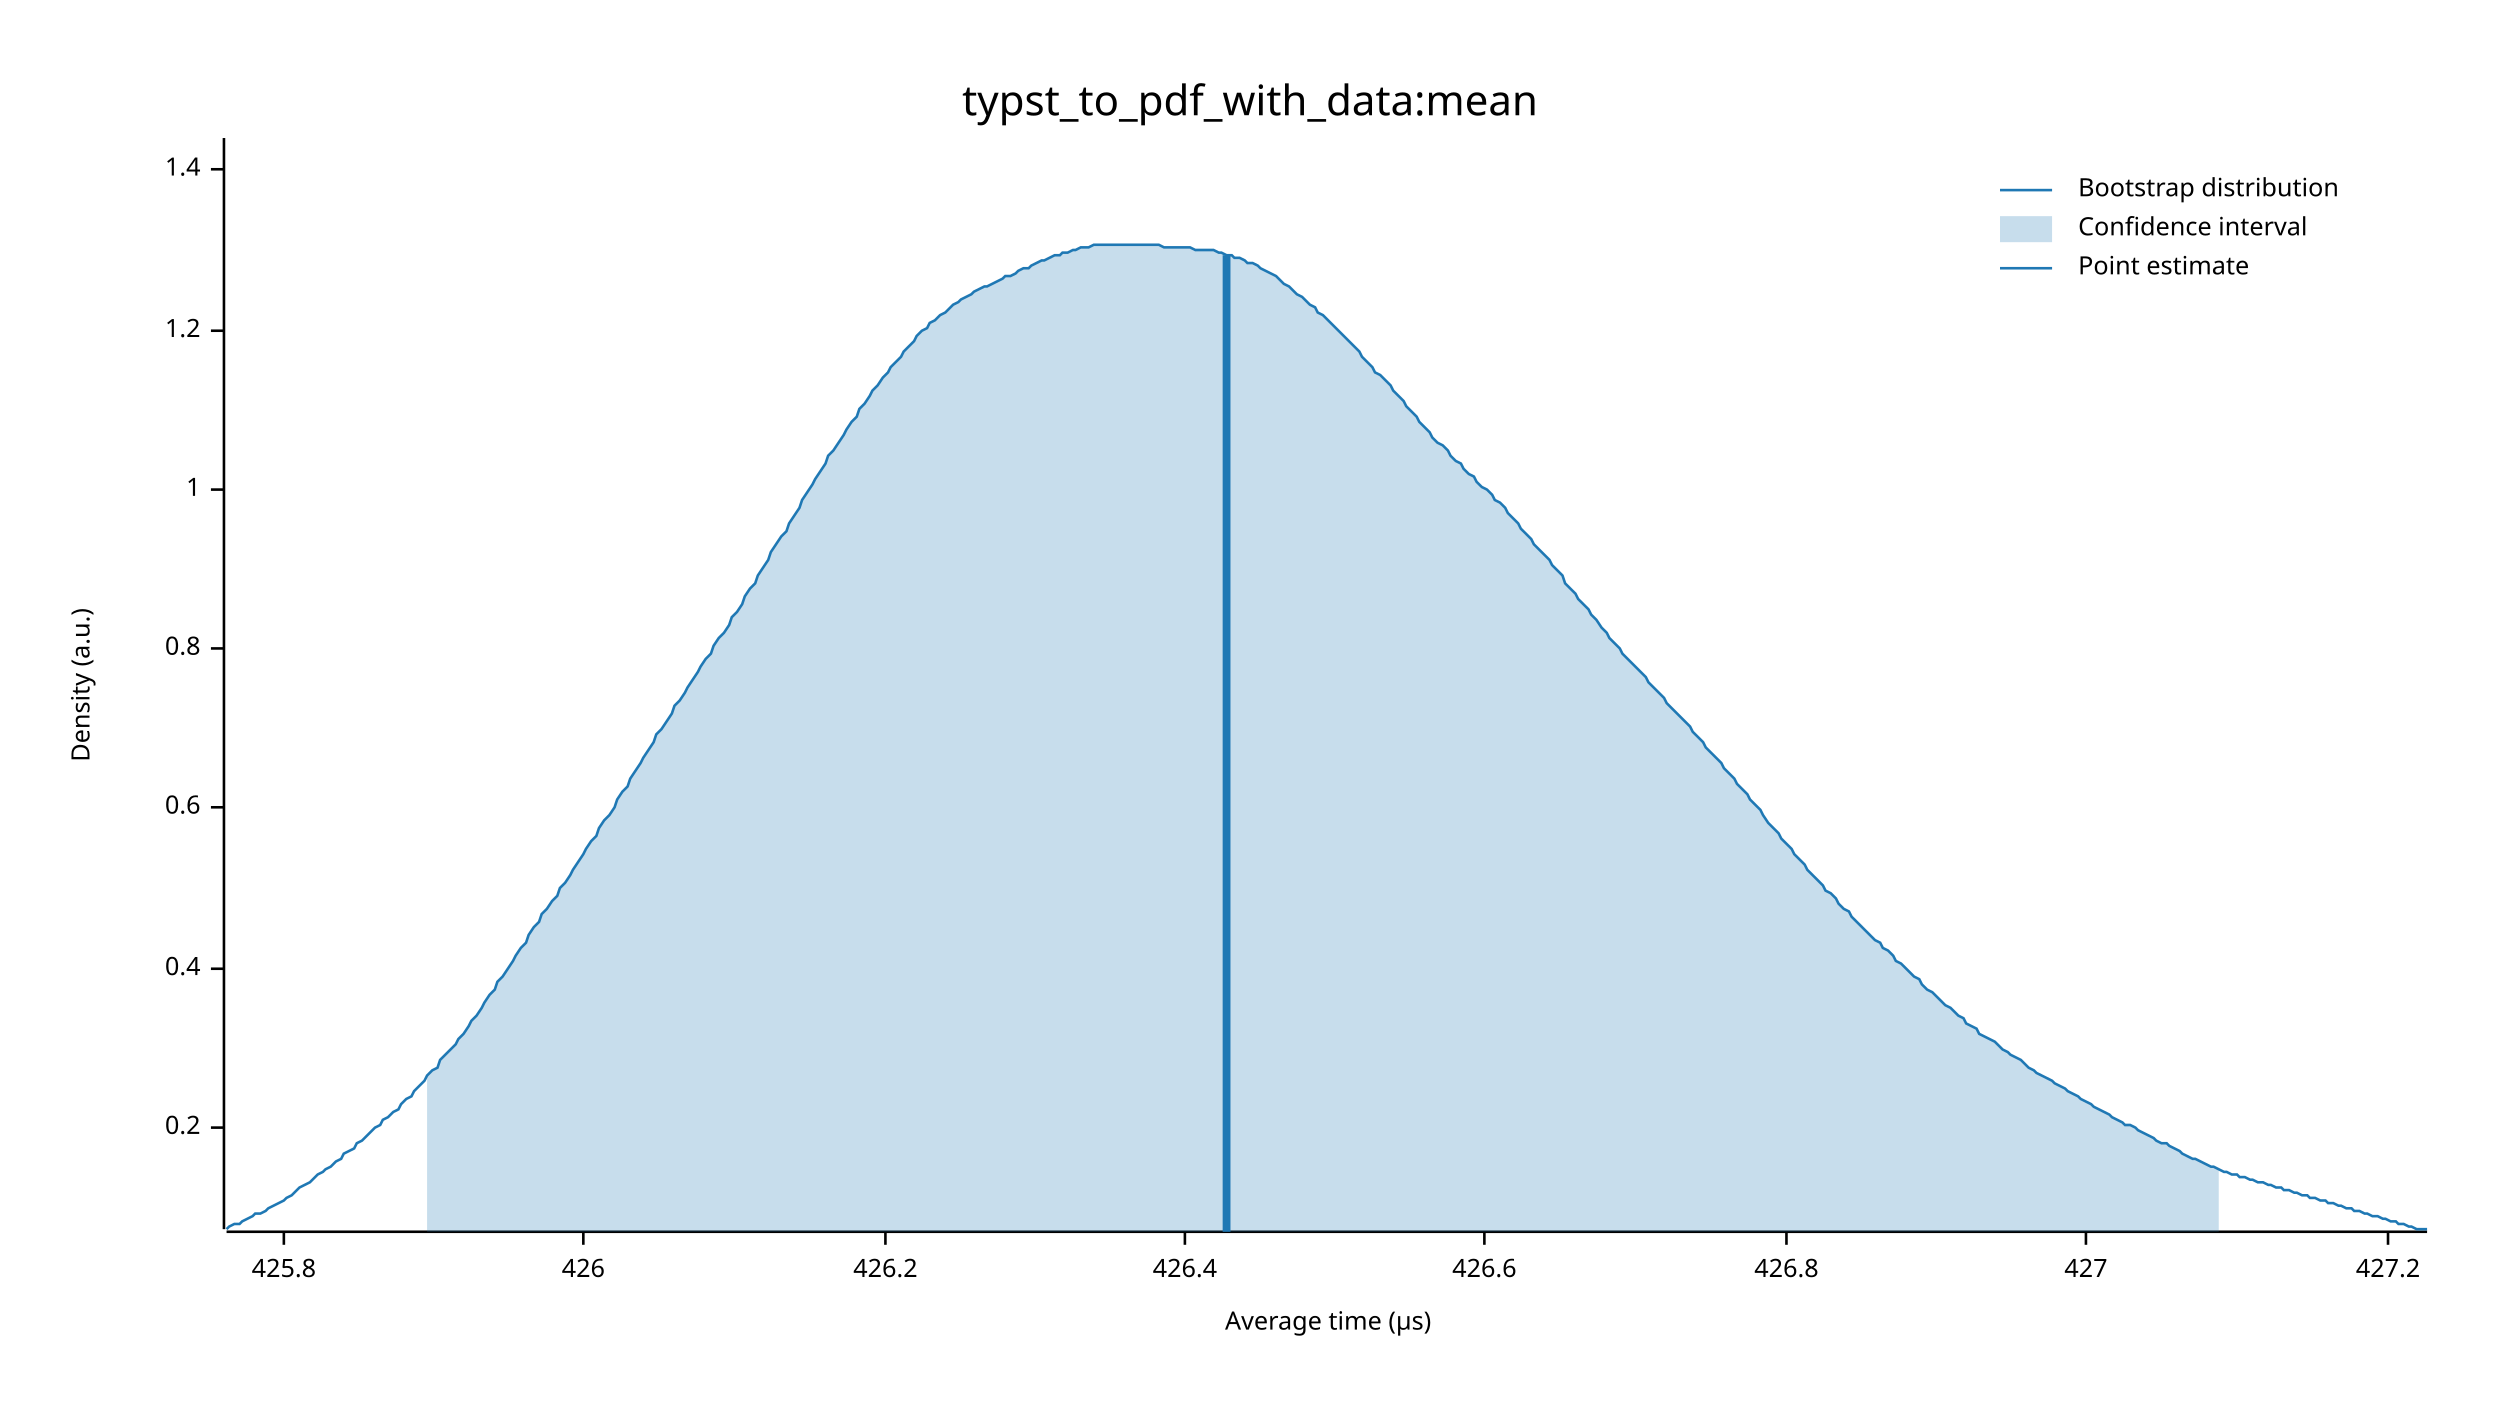
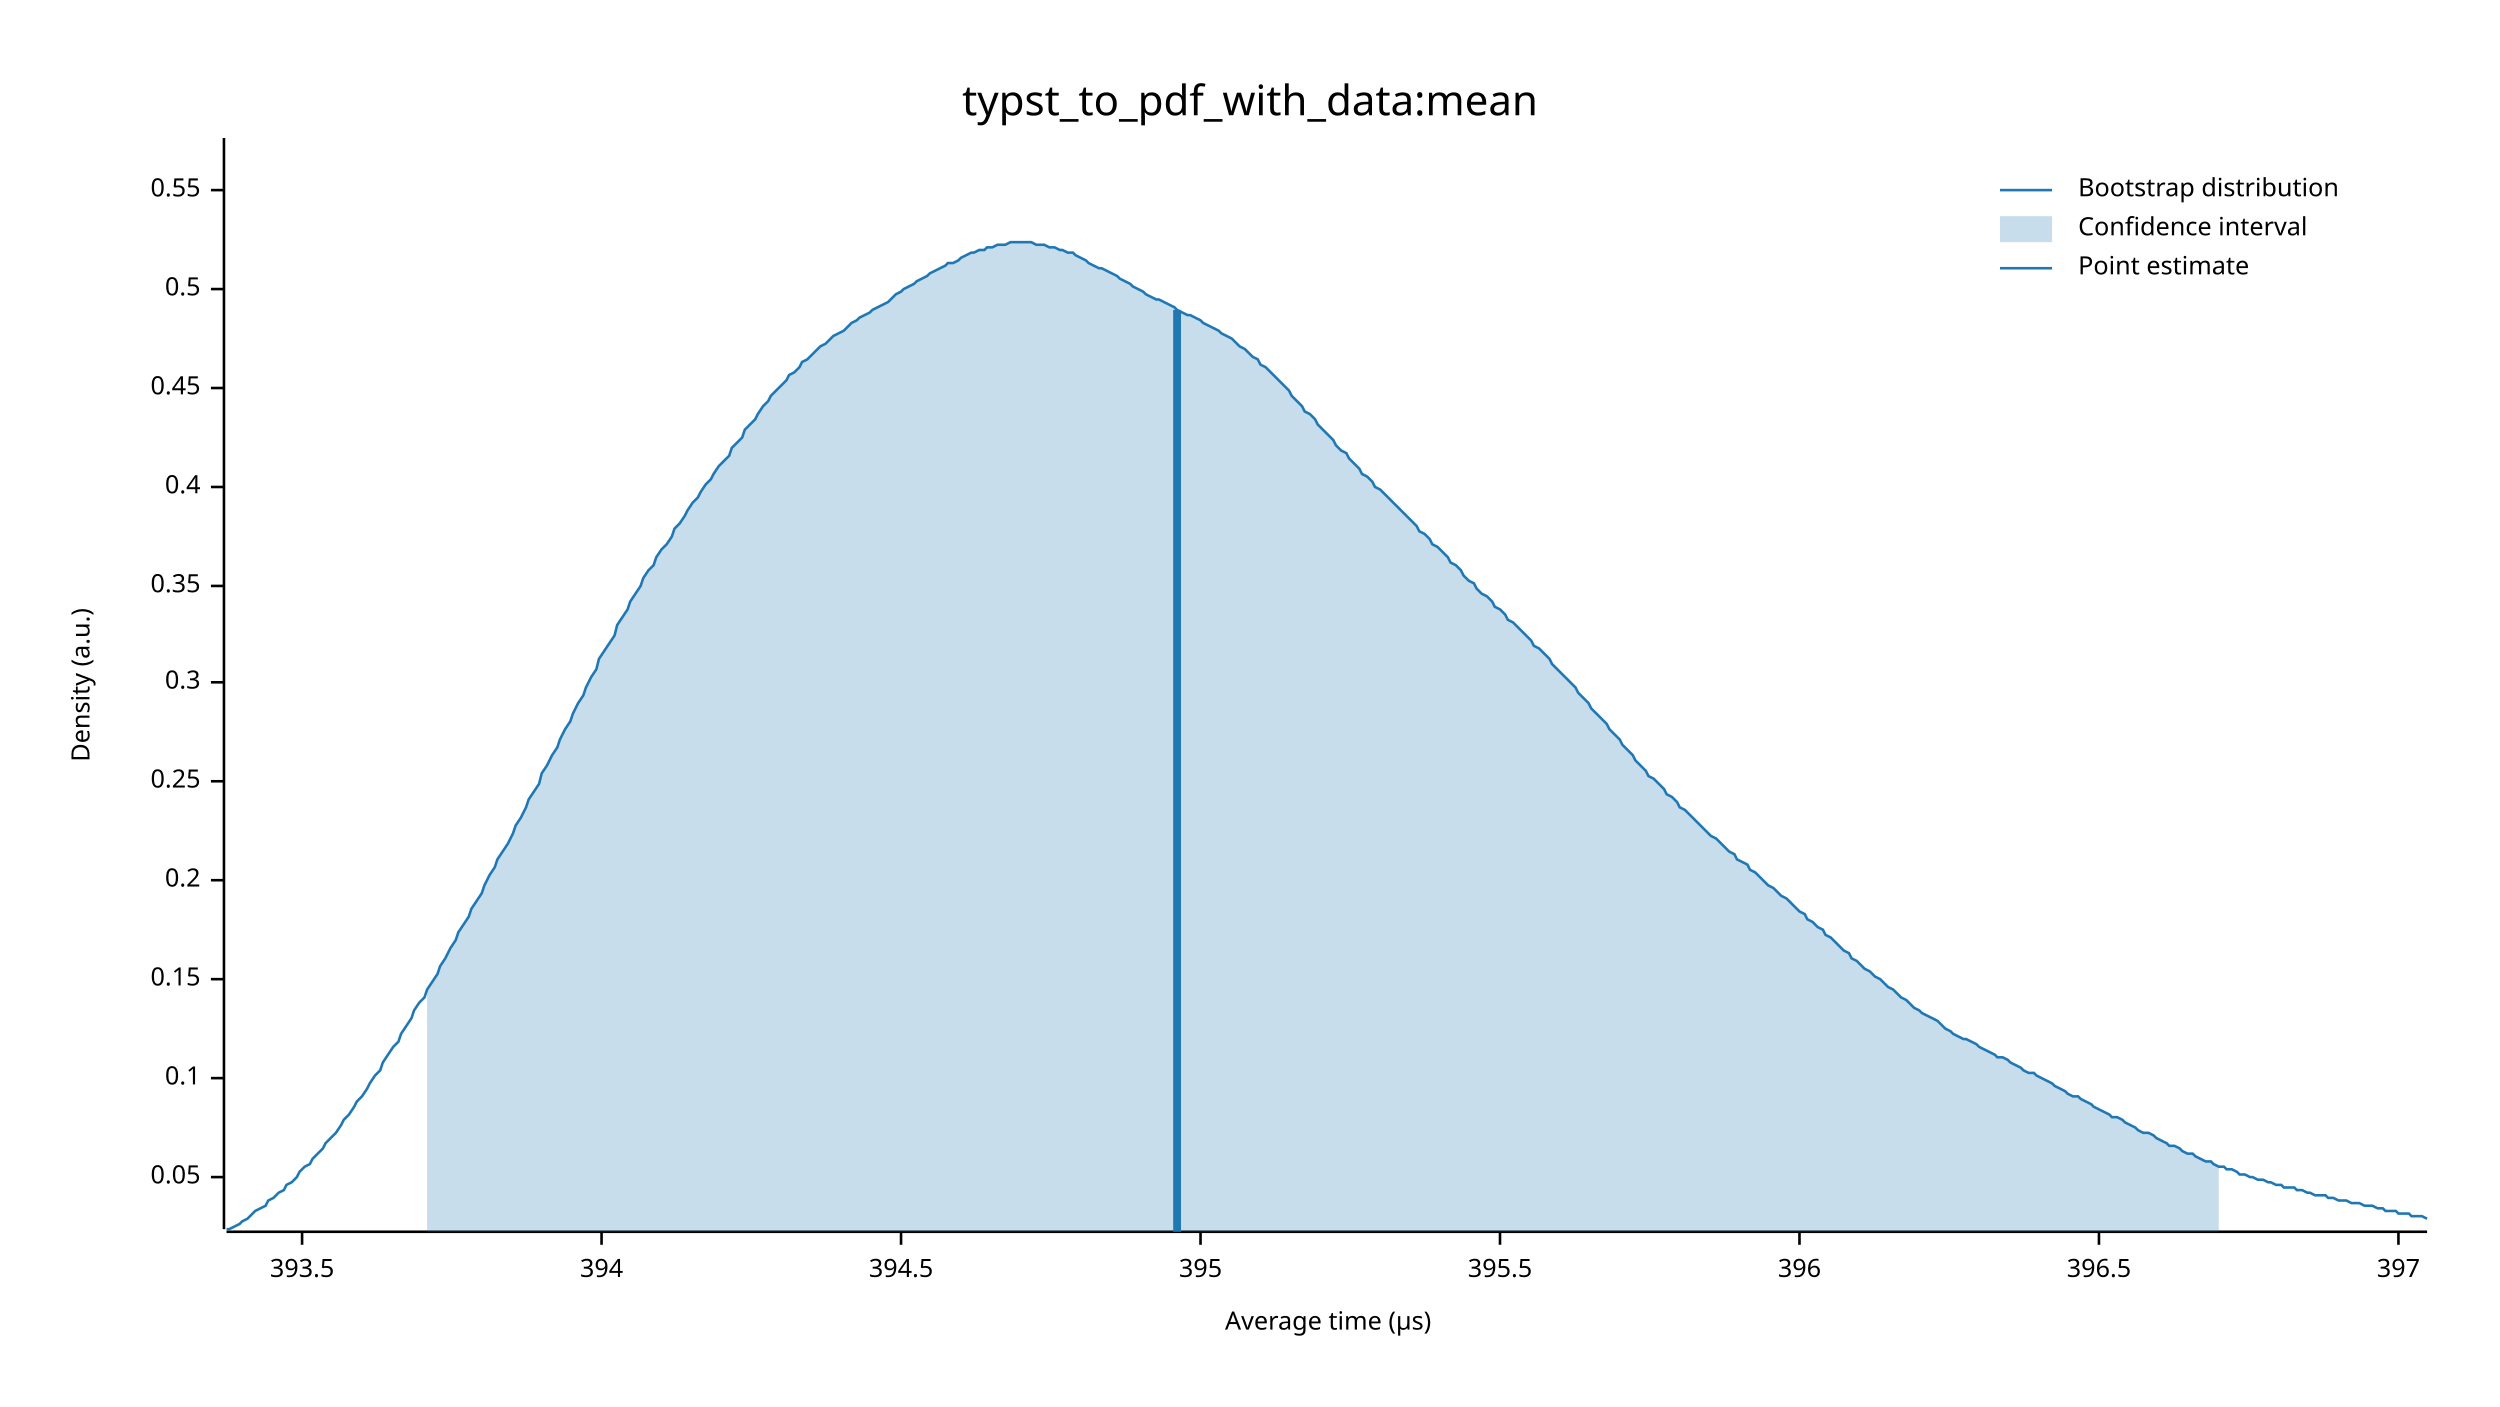
<svg xmlns="http://www.w3.org/2000/svg" width="960" height="540" viewBox="0 0 960 540">
  <text x="480" y="32" dy="0.76em" text-anchor="middle" font-family="sans-serif" font-size="16.129" opacity="1" fill="#000000">
typst_to_pdf_with_data:mean
</text>
  <text x="27" y="263" dy="0.76em" text-anchor="middle" font-family="sans-serif" font-size="9.677" opacity="1" fill="#000000" transform="rotate(270, 27, 263)">
Density (a.u.)
</text>
  <text x="510" y="513" dy="-0.5ex" text-anchor="middle" font-family="sans-serif" font-size="9.677" opacity="1" fill="#000000">
Average time (µs)
</text>
  <polyline fill="none" opacity="1" stroke="#000000" stroke-width="1" points="86,53 86,472 " />
-   <text x="77" y="433" dy="0.5ex" text-anchor="end" font-family="sans-serif" font-size="9.677" opacity="1" fill="#000000">
+   <text x="77" y="452" dy="0.5ex" text-anchor="end" font-family="sans-serif" font-size="9.677" opacity="1" fill="#000000">
+ 0.05
+ </text>
+   <polyline fill="none" opacity="1" stroke="#000000" stroke-width="1" points="81,452 86,452 " />
+   <text x="77" y="414" dy="0.5ex" text-anchor="end" font-family="sans-serif" font-size="9.677" opacity="1" fill="#000000">
+ 0.1
+ </text>
+   <polyline fill="none" opacity="1" stroke="#000000" stroke-width="1" points="81,414 86,414 " />
+   <text x="77" y="376" dy="0.5ex" text-anchor="end" font-family="sans-serif" font-size="9.677" opacity="1" fill="#000000">
+ 0.15
+ </text>
+   <polyline fill="none" opacity="1" stroke="#000000" stroke-width="1" points="81,376 86,376 " />
+   <text x="77" y="338" dy="0.5ex" text-anchor="end" font-family="sans-serif" font-size="9.677" opacity="1" fill="#000000">
0.2
</text>
-   <polyline fill="none" opacity="1" stroke="#000000" stroke-width="1" points="81,433 86,433 " />
-   <text x="77" y="372" dy="0.5ex" text-anchor="end" font-family="sans-serif" font-size="9.677" opacity="1" fill="#000000">
+   <polyline fill="none" opacity="1" stroke="#000000" stroke-width="1" points="81,338 86,338 " />
+   <text x="77" y="300" dy="0.5ex" text-anchor="end" font-family="sans-serif" font-size="9.677" opacity="1" fill="#000000">
+ 0.25
+ </text>
+   <polyline fill="none" opacity="1" stroke="#000000" stroke-width="1" points="81,300 86,300 " />
+   <text x="77" y="262" dy="0.5ex" text-anchor="end" font-family="sans-serif" font-size="9.677" opacity="1" fill="#000000">
+ 0.3
+ </text>
+   <polyline fill="none" opacity="1" stroke="#000000" stroke-width="1" points="81,262 86,262 " />
+   <text x="77" y="225" dy="0.5ex" text-anchor="end" font-family="sans-serif" font-size="9.677" opacity="1" fill="#000000">
+ 0.35
+ </text>
+   <polyline fill="none" opacity="1" stroke="#000000" stroke-width="1" points="81,225 86,225 " />
+   <text x="77" y="187" dy="0.5ex" text-anchor="end" font-family="sans-serif" font-size="9.677" opacity="1" fill="#000000">
0.4
</text>
-   <polyline fill="none" opacity="1" stroke="#000000" stroke-width="1" points="81,372 86,372 " />
-   <text x="77" y="310" dy="0.5ex" text-anchor="end" font-family="sans-serif" font-size="9.677" opacity="1" fill="#000000">
- 0.6
+   <polyline fill="none" opacity="1" stroke="#000000" stroke-width="1" points="81,187 86,187 " />
+   <text x="77" y="149" dy="0.5ex" text-anchor="end" font-family="sans-serif" font-size="9.677" opacity="1" fill="#000000">
+ 0.45
</text>
-   <polyline fill="none" opacity="1" stroke="#000000" stroke-width="1" points="81,310 86,310 " />
-   <text x="77" y="249" dy="0.5ex" text-anchor="end" font-family="sans-serif" font-size="9.677" opacity="1" fill="#000000">
- 0.8
+   <polyline fill="none" opacity="1" stroke="#000000" stroke-width="1" points="81,149 86,149 " />
+   <text x="77" y="111" dy="0.5ex" text-anchor="end" font-family="sans-serif" font-size="9.677" opacity="1" fill="#000000">
+ 0.5
</text>
-   <polyline fill="none" opacity="1" stroke="#000000" stroke-width="1" points="81,249 86,249 " />
-   <text x="77" y="188" dy="0.5ex" text-anchor="end" font-family="sans-serif" font-size="9.677" opacity="1" fill="#000000">
- 1
+   <polyline fill="none" opacity="1" stroke="#000000" stroke-width="1" points="81,111 86,111 " />
+   <text x="77" y="73" dy="0.5ex" text-anchor="end" font-family="sans-serif" font-size="9.677" opacity="1" fill="#000000">
+ 0.55
</text>
-   <polyline fill="none" opacity="1" stroke="#000000" stroke-width="1" points="81,188 86,188 " />
-   <text x="77" y="127" dy="0.5ex" text-anchor="end" font-family="sans-serif" font-size="9.677" opacity="1" fill="#000000">
- 1.2
+   <polyline fill="none" opacity="1" stroke="#000000" stroke-width="1" points="81,73 86,73 " />
+   <polyline fill="none" opacity="1" stroke="#000000" stroke-width="1" points="87,473 932,473 " />
+   <text x="116" y="483" dy="0.76em" text-anchor="middle" font-family="sans-serif" font-size="9.677" opacity="1" fill="#000000">
+ 393.5
</text>
-   <polyline fill="none" opacity="1" stroke="#000000" stroke-width="1" points="81,127 86,127 " />
-   <text x="77" y="65" dy="0.5ex" text-anchor="end" font-family="sans-serif" font-size="9.677" opacity="1" fill="#000000">
- 1.4
+   <polyline fill="none" opacity="1" stroke="#000000" stroke-width="1" points="116,473 116,478 " />
+   <text x="231" y="483" dy="0.76em" text-anchor="middle" font-family="sans-serif" font-size="9.677" opacity="1" fill="#000000">
+ 394
</text>
-   <polyline fill="none" opacity="1" stroke="#000000" stroke-width="1" points="81,65 86,65 " />
-   <polyline fill="none" opacity="1" stroke="#000000" stroke-width="1" points="87,473 932,473 " />
-   <text x="109" y="483" dy="0.76em" text-anchor="middle" font-family="sans-serif" font-size="9.677" opacity="1" fill="#000000">
- 425.8
+   <polyline fill="none" opacity="1" stroke="#000000" stroke-width="1" points="231,473 231,478 " />
+   <text x="346" y="483" dy="0.76em" text-anchor="middle" font-family="sans-serif" font-size="9.677" opacity="1" fill="#000000">
+ 394.5
</text>
-   <polyline fill="none" opacity="1" stroke="#000000" stroke-width="1" points="109,473 109,478 " />
-   <text x="224" y="483" dy="0.76em" text-anchor="middle" font-family="sans-serif" font-size="9.677" opacity="1" fill="#000000">
- 426
+   <polyline fill="none" opacity="1" stroke="#000000" stroke-width="1" points="346,473 346,478 " />
+   <text x="461" y="483" dy="0.76em" text-anchor="middle" font-family="sans-serif" font-size="9.677" opacity="1" fill="#000000">
+ 395
</text>
-   <polyline fill="none" opacity="1" stroke="#000000" stroke-width="1" points="224,473 224,478 " />
-   <text x="340" y="483" dy="0.76em" text-anchor="middle" font-family="sans-serif" font-size="9.677" opacity="1" fill="#000000">
- 426.2
+   <polyline fill="none" opacity="1" stroke="#000000" stroke-width="1" points="461,473 461,478 " />
+   <text x="576" y="483" dy="0.76em" text-anchor="middle" font-family="sans-serif" font-size="9.677" opacity="1" fill="#000000">
+ 395.5
</text>
-   <polyline fill="none" opacity="1" stroke="#000000" stroke-width="1" points="340,473 340,478 " />
-   <text x="455" y="483" dy="0.76em" text-anchor="middle" font-family="sans-serif" font-size="9.677" opacity="1" fill="#000000">
- 426.4
+   <polyline fill="none" opacity="1" stroke="#000000" stroke-width="1" points="576,473 576,478 " />
+   <text x="691" y="483" dy="0.76em" text-anchor="middle" font-family="sans-serif" font-size="9.677" opacity="1" fill="#000000">
+ 396
</text>
-   <polyline fill="none" opacity="1" stroke="#000000" stroke-width="1" points="455,473 455,478 " />
-   <text x="570" y="483" dy="0.76em" text-anchor="middle" font-family="sans-serif" font-size="9.677" opacity="1" fill="#000000">
- 426.6
+   <polyline fill="none" opacity="1" stroke="#000000" stroke-width="1" points="691,473 691,478 " />
+   <text x="806" y="483" dy="0.76em" text-anchor="middle" font-family="sans-serif" font-size="9.677" opacity="1" fill="#000000">
+ 396.5
</text>
-   <polyline fill="none" opacity="1" stroke="#000000" stroke-width="1" points="570,473 570,478 " />
-   <text x="686" y="483" dy="0.76em" text-anchor="middle" font-family="sans-serif" font-size="9.677" opacity="1" fill="#000000">
- 426.8
+   <polyline fill="none" opacity="1" stroke="#000000" stroke-width="1" points="806,473 806,478 " />
+   <text x="921" y="483" dy="0.76em" text-anchor="middle" font-family="sans-serif" font-size="9.677" opacity="1" fill="#000000">
+ 397
</text>
-   <polyline fill="none" opacity="1" stroke="#000000" stroke-width="1" points="686,473 686,478 " />
-   <text x="801" y="483" dy="0.76em" text-anchor="middle" font-family="sans-serif" font-size="9.677" opacity="1" fill="#000000">
- 427
- </text>
-   <polyline fill="none" opacity="1" stroke="#000000" stroke-width="1" points="801,473 801,478 " />
-   <text x="917" y="483" dy="0.76em" text-anchor="middle" font-family="sans-serif" font-size="9.677" opacity="1" fill="#000000">
- 427.2
- </text>
-   <polyline fill="none" opacity="1" stroke="#000000" stroke-width="1" points="917,473 917,478 " />
-   <polyline fill="none" opacity="1" stroke="#1F78B4" stroke-width="1" points="87,472 88,471 90,470 92,470 93,469 95,468 97,467 98,466 100,466 102,465 103,464 105,463 107,462 109,461 110,460 112,459 114,457 115,456 117,455 119,454 120,453 122,451 124,450 125,449 127,448 129,446 131,445 132,443 134,442 136,441 137,439 139,438 141,436 142,435 144,433 146,432 147,430 149,429 151,427 153,426 154,424 156,422 158,421 159,419 161,417 163,415 164,413 166,411 168,410 169,407 171,405 173,403 175,401 176,399 178,397 180,394 181,392 183,390 185,387 186,385 188,382 190,380 191,377 193,375 195,372 197,369 198,367 200,364 202,362 203,359 205,356 207,354 208,351 210,349 212,346 214,344 215,341 217,339 219,336 220,334 222,331 224,328 225,326 227,323 229,321 230,318 232,315 234,313 236,310 237,307 239,304 241,302 242,299 244,296 246,293 247,291 249,288 251,285 252,282 254,280 256,277 258,274 259,271 261,269 263,266 264,264 266,261 268,258 269,256 271,253 273,251 274,248 276,245 278,243 280,240 281,237 283,235 285,232 286,229 288,226 290,224 291,221 293,218 295,215 296,212 298,209 300,206 302,204 303,201 305,198 307,195 308,192 310,189 312,186 313,184 315,181 317,178 318,175 320,173 322,170 324,167 325,165 327,162 329,160 330,157 332,155 334,152 335,150 337,148 339,145 341,143 342,141 344,139 346,137 347,135 349,133 351,131 352,129 354,127 356,126 357,124 359,123 361,121 363,120 364,119 366,117 368,116 369,115 371,114 373,113 374,112 376,111 378,110 379,110 381,109 383,108 385,107 386,106 388,106 390,105 391,104 393,103 395,103 396,102 398,101 400,100 401,100 403,99 405,98 407,98 408,97 410,97 412,96 413,96 415,95 417,95 418,95 420,94 422,94 423,94 425,94 427,94 429,94 430,94 432,94 434,94 435,94 437,94 439,94 440,94 442,94 444,94 445,94 447,95 449,95 451,95 452,95 454,95 456,95 457,95 459,96 461,96 462,96 464,96 466,96 468,97 469,97 471,98 473,98 474,99 476,99 478,100 479,101 481,101 483,102 484,103 486,104 488,105 490,106 491,107 493,109 495,110 496,111 498,113 500,114 501,115 503,117 505,118 506,120 508,121 510,123 512,125 513,126 515,128 517,130 518,131 520,133 522,135 523,137 525,139 527,141 528,143 530,144 532,146 534,148 535,150 537,152 539,154 540,156 542,158 544,160 545,162 547,164 549,166 550,168 552,170 554,171 556,173 557,175 559,177 561,178 562,180 564,182 566,183 567,185 569,187 571,188 573,190 574,192 576,193 578,195 579,197 581,199 583,201 584,203 586,205 588,207 589,209 591,211 593,213 595,215 596,217 598,219 600,221 601,224 603,226 605,228 606,230 608,232 610,234 611,236 613,238 615,241 617,243 618,245 620,247 622,249 623,251 625,253 627,255 628,256 630,258 632,260 633,262 635,264 637,266 639,268 640,270 642,272 644,274 645,275 647,277 649,279 650,281 652,283 654,285 655,287 657,289 659,291 661,293 662,295 664,297 666,299 667,301 669,303 671,305 672,307 674,309 676,311 677,313 679,316 681,318 683,320 684,322 686,324 688,326 689,328 691,330 693,332 694,334 696,336 698,338 700,340 701,342 703,343 705,345 706,347 708,349 710,350 711,352 713,354 715,356 716,357 718,359 720,361 722,362 723,364 725,365 727,367 728,369 730,370 732,372 733,373 735,375 737,376 738,378 740,380 742,381 744,383 745,384 747,386 749,387 750,388 752,390 754,391 755,393 757,394 759,395 760,397 762,398 764,399 766,400 767,401 769,403 771,404 772,405 774,406 776,407 777,408 779,410 781,411 782,412 784,413 786,414 788,415 789,416 791,417 793,418 794,419 796,420 798,421 799,422 801,423 803,424 804,425 806,426 808,427 810,428 811,429 813,430 815,431 816,432 818,432 820,433 821,434 823,435 825,436 827,437 828,438 830,439 832,439 833,440 835,441 837,442 838,443 840,444 842,445 843,445 845,446 847,447 849,448 850,448 852,449 854,450 855,450 857,451 859,451 860,452 862,452 864,453 865,453 867,454 869,454 871,455 872,455 874,456 876,456 877,457 879,457 881,458 882,458 884,459 886,459 887,460 889,460 891,461 893,461 894,462 896,462 898,463 899,463 901,464 903,464 904,465 906,465 908,466 909,466 911,467 913,467 915,468 916,468 918,469 920,469 921,470 923,470 925,471 926,471 928,472 930,472 932,472 " />
-   <polygon opacity="0.25" fill="#1F78B4" points="164,413 166,411 168,410 169,407 171,405 173,403 175,401 176,399 178,397 180,394 181,392 183,390 185,387 186,385 188,382 190,380 191,377 193,375 195,372 197,369 198,367 200,364 202,362 203,359 205,356 207,354 208,351 210,349 212,346 214,344 215,341 217,339 219,336 220,334 222,331 224,328 225,326 227,323 229,321 230,318 232,315 234,313 236,310 237,307 239,304 241,302 242,299 244,296 246,293 247,291 249,288 251,285 252,282 254,280 256,277 258,274 259,271 261,269 263,266 264,264 266,261 268,258 269,256 271,253 273,251 274,248 276,245 278,243 280,240 281,237 283,235 285,232 286,229 288,226 290,224 291,221 293,218 295,215 296,212 298,209 300,206 302,204 303,201 305,198 307,195 308,192 310,189 312,186 313,184 315,181 317,178 318,175 320,173 322,170 324,167 325,165 327,162 329,160 330,157 332,155 334,152 335,150 337,148 339,145 341,143 342,141 344,139 346,137 347,135 349,133 351,131 352,129 354,127 356,126 357,124 359,123 361,121 363,120 364,119 366,117 368,116 369,115 371,114 373,113 374,112 376,111 378,110 379,110 381,109 383,108 385,107 386,106 388,106 390,105 391,104 393,103 395,103 396,102 398,101 400,100 401,100 403,99 405,98 407,98 408,97 410,97 412,96 413,96 415,95 417,95 418,95 420,94 422,94 423,94 425,94 427,94 429,94 430,94 432,94 434,94 435,94 437,94 439,94 440,94 442,94 444,94 445,94 447,95 449,95 451,95 452,95 454,95 456,95 457,95 459,96 461,96 462,96 464,96 466,96 468,97 469,97 471,98 473,98 474,99 476,99 478,100 479,101 481,101 483,102 484,103 486,104 488,105 490,106 491,107 493,109 495,110 496,111 498,113 500,114 501,115 503,117 505,118 506,120 508,121 510,123 512,125 513,126 515,128 517,130 518,131 520,133 522,135 523,137 525,139 527,141 528,143 530,144 532,146 534,148 535,150 537,152 539,154 540,156 542,158 544,160 545,162 547,164 549,166 550,168 552,170 554,171 556,173 557,175 559,177 561,178 562,180 564,182 566,183 567,185 569,187 571,188 573,190 574,192 576,193 578,195 579,197 581,199 583,201 584,203 586,205 588,207 589,209 591,211 593,213 595,215 596,217 598,219 600,221 601,224 603,226 605,228 606,230 608,232 610,234 611,236 613,238 615,241 617,243 618,245 620,247 622,249 623,251 625,253 627,255 628,256 630,258 632,260 633,262 635,264 637,266 639,268 640,270 642,272 644,274 645,275 647,277 649,279 650,281 652,283 654,285 655,287 657,289 659,291 661,293 662,295 664,297 666,299 667,301 669,303 671,305 672,307 674,309 676,311 677,313 679,316 681,318 683,320 684,322 686,324 688,326 689,328 691,330 693,332 694,334 696,336 698,338 700,340 701,342 703,343 705,345 706,347 708,349 710,350 711,352 713,354 715,356 716,357 718,359 720,361 722,362 723,364 725,365 727,367 728,369 730,370 732,372 733,373 735,375 737,376 738,378 740,380 742,381 744,383 745,384 747,386 749,387 750,388 752,390 754,391 755,393 757,394 759,395 760,397 762,398 764,399 766,400 767,401 769,403 771,404 772,405 774,406 776,407 777,408 779,410 781,411 782,412 784,413 786,414 788,415 789,416 791,417 793,418 794,419 796,420 798,421 799,422 801,423 803,424 804,425 806,426 808,427 810,428 811,429 813,430 815,431 816,432 818,432 820,433 821,434 823,435 825,436 827,437 828,438 830,439 832,439 833,440 835,441 837,442 838,443 840,444 842,445 843,445 845,446 847,447 849,448 850,448 852,449 852,473 164,473 " />
-   <polyline fill="none" opacity="1" stroke="#1F78B4" stroke-width="3" points="471,473 471,98 " />
+   <polyline fill="none" opacity="1" stroke="#000000" stroke-width="1" points="921,473 921,478 " />
+   <polyline fill="none" opacity="1" stroke="#1F78B4" stroke-width="1" points="87,472 88,472 90,471 92,470 93,469 95,468 97,466 98,465 100,464 102,463 103,461 105,460 107,458 109,457 110,455 112,454 114,452 115,450 117,448 119,447 120,445 122,443 124,441 125,439 127,437 129,435 131,432 132,430 134,428 136,425 137,423 139,421 141,418 142,416 144,413 146,411 147,408 149,405 151,402 153,400 154,397 156,394 158,391 159,388 161,385 163,383 164,380 166,377 168,374 169,371 171,368 173,364 175,361 176,358 178,355 180,352 181,349 183,346 185,343 186,340 188,336 190,333 191,330 193,327 195,324 197,320 198,317 200,314 202,310 203,307 205,304 207,301 208,297 210,294 212,290 214,287 215,284 217,280 219,277 220,274 222,270 224,267 225,264 227,260 229,257 230,253 232,250 234,247 236,244 237,240 239,237 241,234 242,231 244,228 246,225 247,222 249,219 251,217 252,214 254,211 256,209 258,206 259,203 261,201 263,198 264,196 266,193 268,191 269,189 271,186 273,184 274,182 276,179 278,177 280,175 281,172 283,170 285,168 286,165 288,163 290,161 291,159 293,156 295,154 296,152 298,150 300,148 302,146 303,144 305,143 307,141 308,139 310,138 312,136 313,135 315,133 317,132 318,131 320,129 322,128 324,127 325,126 327,124 329,123 330,122 332,121 334,120 335,119 337,118 339,117 341,116 342,115 344,113 346,112 347,111 349,110 351,109 352,108 354,107 356,106 357,105 359,104 361,103 363,102 364,101 366,101 368,100 369,99 371,98 373,97 374,97 376,96 378,96 379,95 381,95 383,94 385,94 386,94 388,93 390,93 391,93 393,93 395,93 396,93 398,94 400,94 401,94 403,95 405,95 407,96 408,96 410,97 412,97 413,98 415,99 417,100 418,101 420,102 422,103 423,103 425,104 427,105 429,106 430,107 432,108 434,109 435,110 437,111 439,112 440,113 442,114 444,115 445,115 447,116 449,117 451,118 452,119 454,120 456,121 457,121 459,122 461,123 462,124 464,125 466,126 468,127 469,128 471,129 473,130 474,131 476,133 478,134 479,135 481,137 483,138 484,140 486,141 488,143 490,145 491,146 493,148 495,150 496,152 498,154 500,156 501,158 503,159 505,161 506,163 508,165 510,167 512,169 513,171 515,173 517,174 518,176 520,178 522,180 523,182 525,183 527,185 528,187 530,188 532,190 534,192 535,193 537,195 539,197 540,198 542,200 544,202 545,204 547,205 549,207 550,209 552,210 554,212 556,214 557,216 559,217 561,219 562,221 564,223 566,224 567,226 569,228 571,229 573,231 574,233 576,234 578,236 579,238 581,239 583,241 584,242 586,244 588,246 589,248 591,249 593,251 595,253 596,255 598,257 600,259 601,260 603,262 605,264 606,266 608,268 610,270 611,272 613,274 615,276 617,278 618,280 620,282 622,284 623,286 625,288 627,290 628,292 630,294 632,296 633,298 635,299 637,301 639,303 640,305 642,306 644,308 645,310 647,311 649,313 650,314 652,316 654,318 655,319 657,321 659,322 661,324 662,325 664,327 666,328 667,330 669,331 671,332 672,334 674,335 676,337 677,338 679,340 681,341 683,343 684,344 686,345 688,347 689,348 691,350 693,351 694,353 696,354 698,356 700,357 701,359 703,360 705,362 706,363 708,365 710,366 711,368 713,369 715,371 716,372 718,373 720,375 722,376 723,377 725,379 727,380 728,381 730,383 732,384 733,385 735,387 737,388 738,389 740,390 742,391 744,392 745,393 747,395 749,396 750,397 752,398 754,399 755,399 757,400 759,401 760,402 762,403 764,404 766,405 767,406 769,406 771,407 772,408 774,409 776,410 777,411 779,412 781,412 782,413 784,414 786,415 788,416 789,417 791,418 793,419 794,420 796,421 798,421 799,422 801,423 803,424 804,425 806,426 808,427 810,428 811,429 813,429 815,430 816,431 818,432 820,433 821,434 823,435 825,435 827,436 828,437 830,438 832,439 833,440 835,440 837,441 838,442 840,443 842,443 843,444 845,445 847,446 849,446 850,447 852,448 854,448 855,449 857,449 859,450 860,451 862,451 864,452 865,452 867,453 869,453 871,454 872,454 874,455 876,455 877,456 879,456 881,456 882,457 884,457 886,458 887,458 889,459 891,459 893,459 894,460 896,460 898,461 899,461 901,461 903,462 904,462 906,462 908,463 909,463 911,463 913,464 915,464 916,465 918,465 920,465 921,466 923,466 925,466 926,467 928,467 930,467 932,468 " />
+   <polygon opacity="0.25" fill="#1F78B4" points="164,380 166,377 168,374 169,371 171,368 173,364 175,361 176,358 178,355 180,352 181,349 183,346 185,343 186,340 188,336 190,333 191,330 193,327 195,324 197,320 198,317 200,314 202,310 203,307 205,304 207,301 208,297 210,294 212,290 214,287 215,284 217,280 219,277 220,274 222,270 224,267 225,264 227,260 229,257 230,253 232,250 234,247 236,244 237,240 239,237 241,234 242,231 244,228 246,225 247,222 249,219 251,217 252,214 254,211 256,209 258,206 259,203 261,201 263,198 264,196 266,193 268,191 269,189 271,186 273,184 274,182 276,179 278,177 280,175 281,172 283,170 285,168 286,165 288,163 290,161 291,159 293,156 295,154 296,152 298,150 300,148 302,146 303,144 305,143 307,141 308,139 310,138 312,136 313,135 315,133 317,132 318,131 320,129 322,128 324,127 325,126 327,124 329,123 330,122 332,121 334,120 335,119 337,118 339,117 341,116 342,115 344,113 346,112 347,111 349,110 351,109 352,108 354,107 356,106 357,105 359,104 361,103 363,102 364,101 366,101 368,100 369,99 371,98 373,97 374,97 376,96 378,96 379,95 381,95 383,94 385,94 386,94 388,93 390,93 391,93 393,93 395,93 396,93 398,94 400,94 401,94 403,95 405,95 407,96 408,96 410,97 412,97 413,98 415,99 417,100 418,101 420,102 422,103 423,103 425,104 427,105 429,106 430,107 432,108 434,109 435,110 437,111 439,112 440,113 442,114 444,115 445,115 447,116 449,117 451,118 452,119 454,120 456,121 457,121 459,122 461,123 462,124 464,125 466,126 468,127 469,128 471,129 473,130 474,131 476,133 478,134 479,135 481,137 483,138 484,140 486,141 488,143 490,145 491,146 493,148 495,150 496,152 498,154 500,156 501,158 503,159 505,161 506,163 508,165 510,167 512,169 513,171 515,173 517,174 518,176 520,178 522,180 523,182 525,183 527,185 528,187 530,188 532,190 534,192 535,193 537,195 539,197 540,198 542,200 544,202 545,204 547,205 549,207 550,209 552,210 554,212 556,214 557,216 559,217 561,219 562,221 564,223 566,224 567,226 569,228 571,229 573,231 574,233 576,234 578,236 579,238 581,239 583,241 584,242 586,244 588,246 589,248 591,249 593,251 595,253 596,255 598,257 600,259 601,260 603,262 605,264 606,266 608,268 610,270 611,272 613,274 615,276 617,278 618,280 620,282 622,284 623,286 625,288 627,290 628,292 630,294 632,296 633,298 635,299 637,301 639,303 640,305 642,306 644,308 645,310 647,311 649,313 650,314 652,316 654,318 655,319 657,321 659,322 661,324 662,325 664,327 666,328 667,330 669,331 671,332 672,334 674,335 676,337 677,338 679,340 681,341 683,343 684,344 686,345 688,347 689,348 691,350 693,351 694,353 696,354 698,356 700,357 701,359 703,360 705,362 706,363 708,365 710,366 711,368 713,369 715,371 716,372 718,373 720,375 722,376 723,377 725,379 727,380 728,381 730,383 732,384 733,385 735,387 737,388 738,389 740,390 742,391 744,392 745,393 747,395 749,396 750,397 752,398 754,399 755,399 757,400 759,401 760,402 762,403 764,404 766,405 767,406 769,406 771,407 772,408 774,409 776,410 777,411 779,412 781,412 782,413 784,414 786,415 788,416 789,417 791,418 793,419 794,420 796,421 798,421 799,422 801,423 803,424 804,425 806,426 808,427 810,428 811,429 813,429 815,430 816,431 818,432 820,433 821,434 823,435 825,435 827,436 828,437 830,438 832,439 833,440 835,440 837,441 838,442 840,443 842,443 843,444 845,445 847,446 849,446 850,447 852,448 852,473 164,473 " />
+   <polyline fill="none" opacity="1" stroke="#1F78B4" stroke-width="3" points="452,473 452,119 " />
  <text x="798" y="68" dy="0.76em" text-anchor="start" font-family="sans-serif" font-size="9.677" opacity="1" fill="#000000">
Bootstrap distribution
</text>
  <text x="798" y="83" dy="0.76em" text-anchor="start" font-family="sans-serif" font-size="9.677" opacity="1" fill="#000000">
Confidence interval
</text>
  <text x="798" y="98" dy="0.76em" text-anchor="start" font-family="sans-serif" font-size="9.677" opacity="1" fill="#000000">
Point estimate
</text>
  <polyline fill="none" opacity="1" stroke="#1F78B4" stroke-width="1" points="768,73 788,73 " />
  <rect x="768" y="83" width="20" height="10" opacity="0.25" fill="#1F78B4" stroke="none" />
  <polyline fill="none" opacity="1" stroke="#1F78B4" stroke-width="1" points="768,103 788,103 " />
</svg>
